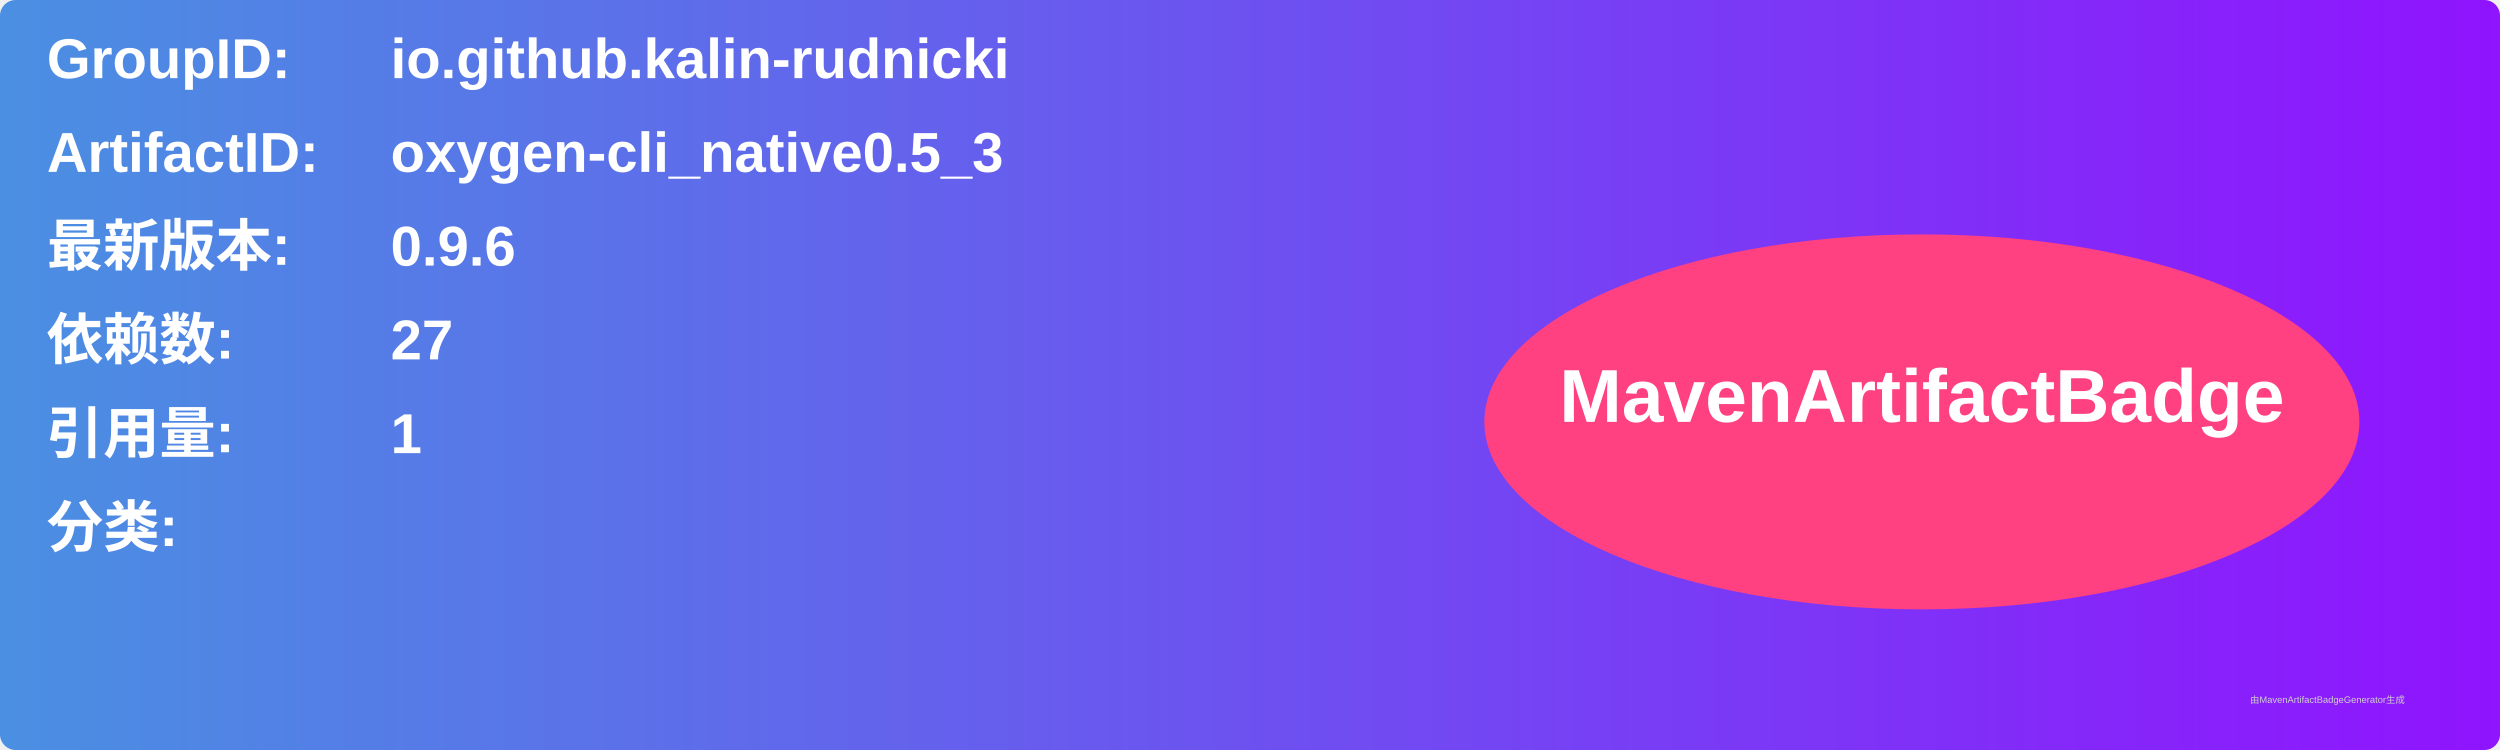
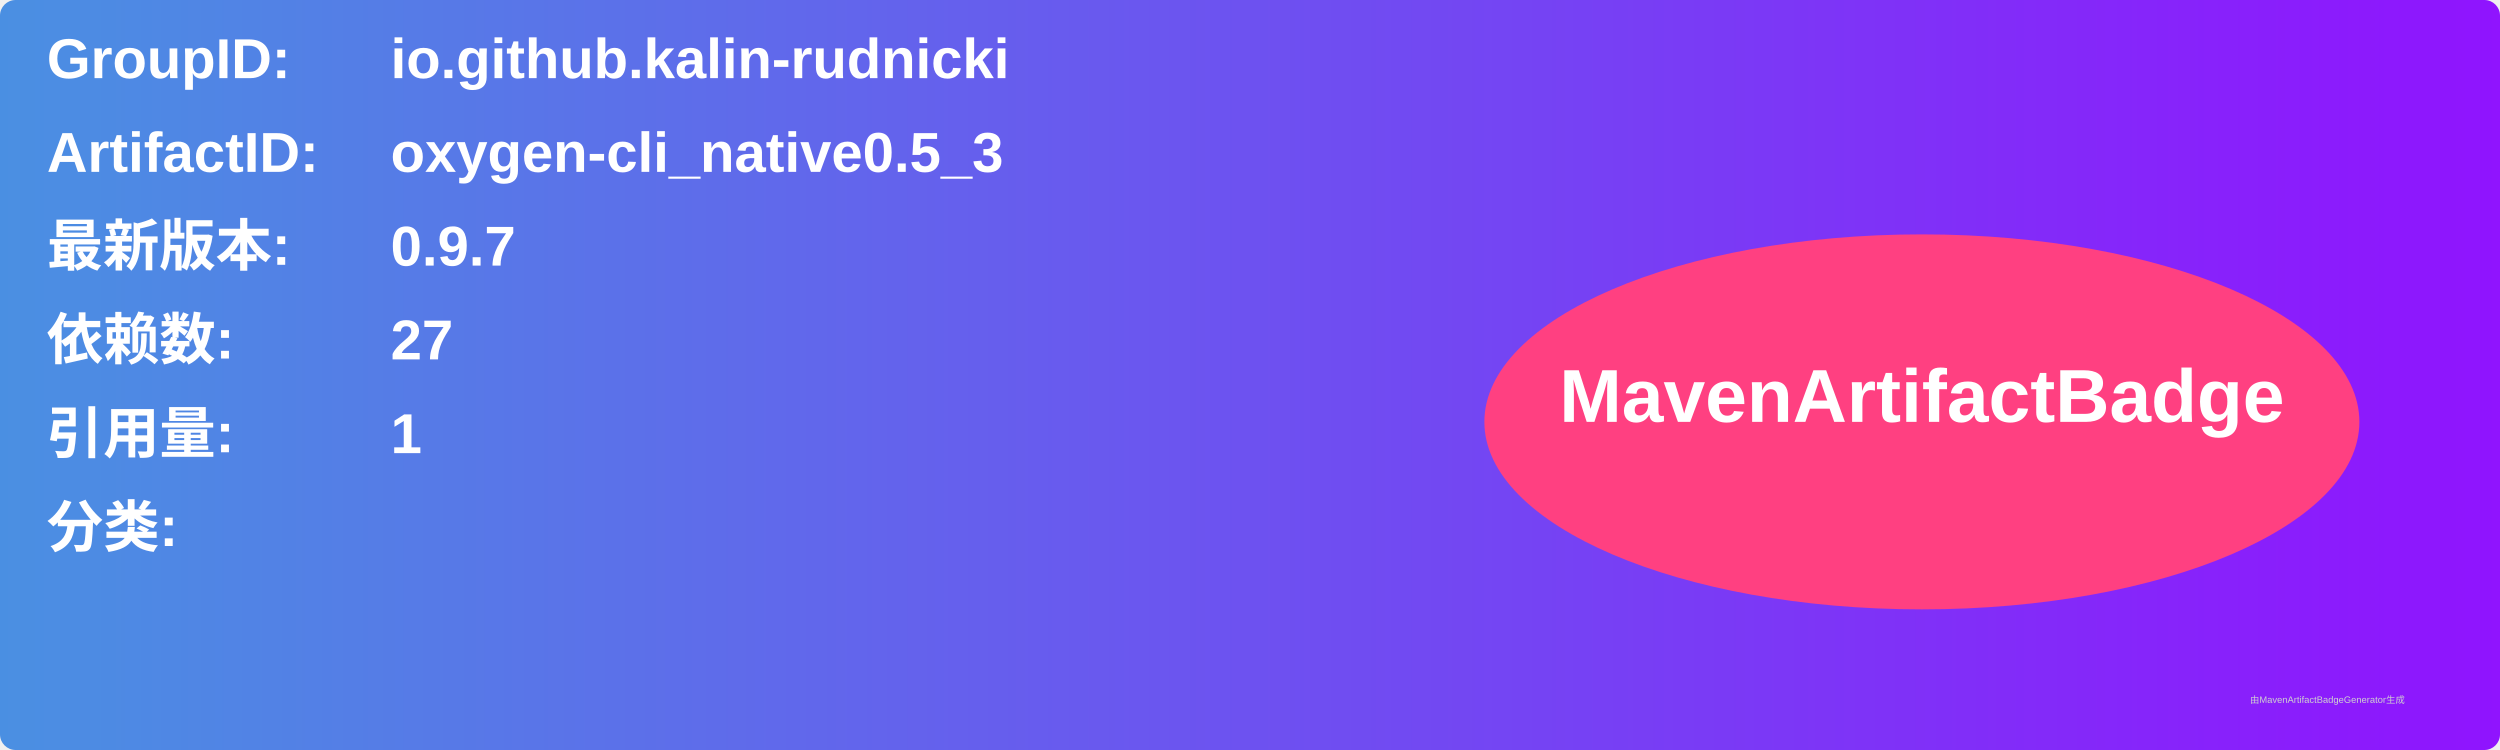
<svg xmlns="http://www.w3.org/2000/svg" width="800" height="240" viewBox="0 0 800 240">
  <linearGradient id="grad" x1="0%" y1="0%" x2="100%" y2="0%">
    <stop offset="0%" stop-color="#4a90e2" />
    <stop offset="100%" stop-color="#9013fe" />
  </linearGradient>
  <rect width="100%" height="100%" rx="5" ry="5" fill="url(#grad)" />
  <g transform="translate(15, 15)">
    <text x="0" y="10" font-family="Arial" font-size="18" fill="white" font-weight="bold" width="260">GroupID:</text>
    <text x="110" y="10" font-family="Arial" font-size="18" fill="white" font-weight="bold" width="460">io.github.kalin-rudnicki</text>
    <text x="0" y="40" font-family="Arial" font-size="18" fill="white" font-weight="bold" width="260">ArtifactID:</text>
    <text x="110" y="40" font-family="Arial" font-size="18" fill="white" font-weight="bold" width="460">oxygen-cli_native0.5_3</text>
    <text x="0" y="70" font-family="Arial" font-size="18" fill="white" font-weight="bold">最新版本:</text>
    <text x="110" y="70" font-family="Arial" font-size="18" fill="white" font-weight="bold">
-       <tspan font-weight="bold">0.9.6</tspan>
+       <tspan font-weight="bold">0.9.7</tspan>
    </text>
    <text x="0" y="100" font-family="Arial" font-size="18" fill="white" font-weight="bold">依赖数: </text>
    <text x="110" y="100" font-family="Arial" font-size="18" fill="white">
      <tspan font-weight="bold">27</tspan>
    </text>
    <text x="0" y="130" font-family="Arial" font-size="18" fill="white" font-weight="bold">引用量: </text>
    <text x="110" y="130" font-family="Arial" font-size="18" fill="white">
      <tspan font-weight="bold">1</tspan>
    </text>
    <text x="0" y="160" font-family="Arial" font-size="18" fill="white" font-weight="bold">分类:</text>
    <text x="10" y="190" font-family="Arial" font-size="10" fill="white">
      <tspan font-weight="bold" />
    </text>
    <ellipse cx="600" cy="120" rx="140" ry="60" fill="#ff4081" />
    <text x="600" y="120" text-anchor="middle" font-family="Arial" font-size="24" fill="white" font-weight="bold">MavenArtifactBadge</text>
  </g>
  <text x="720" y="225" font-family="Arial" font-size="3" fill="#d0d0d0">由MavenArtifactBadgeGenerator生成</text>
</svg>
